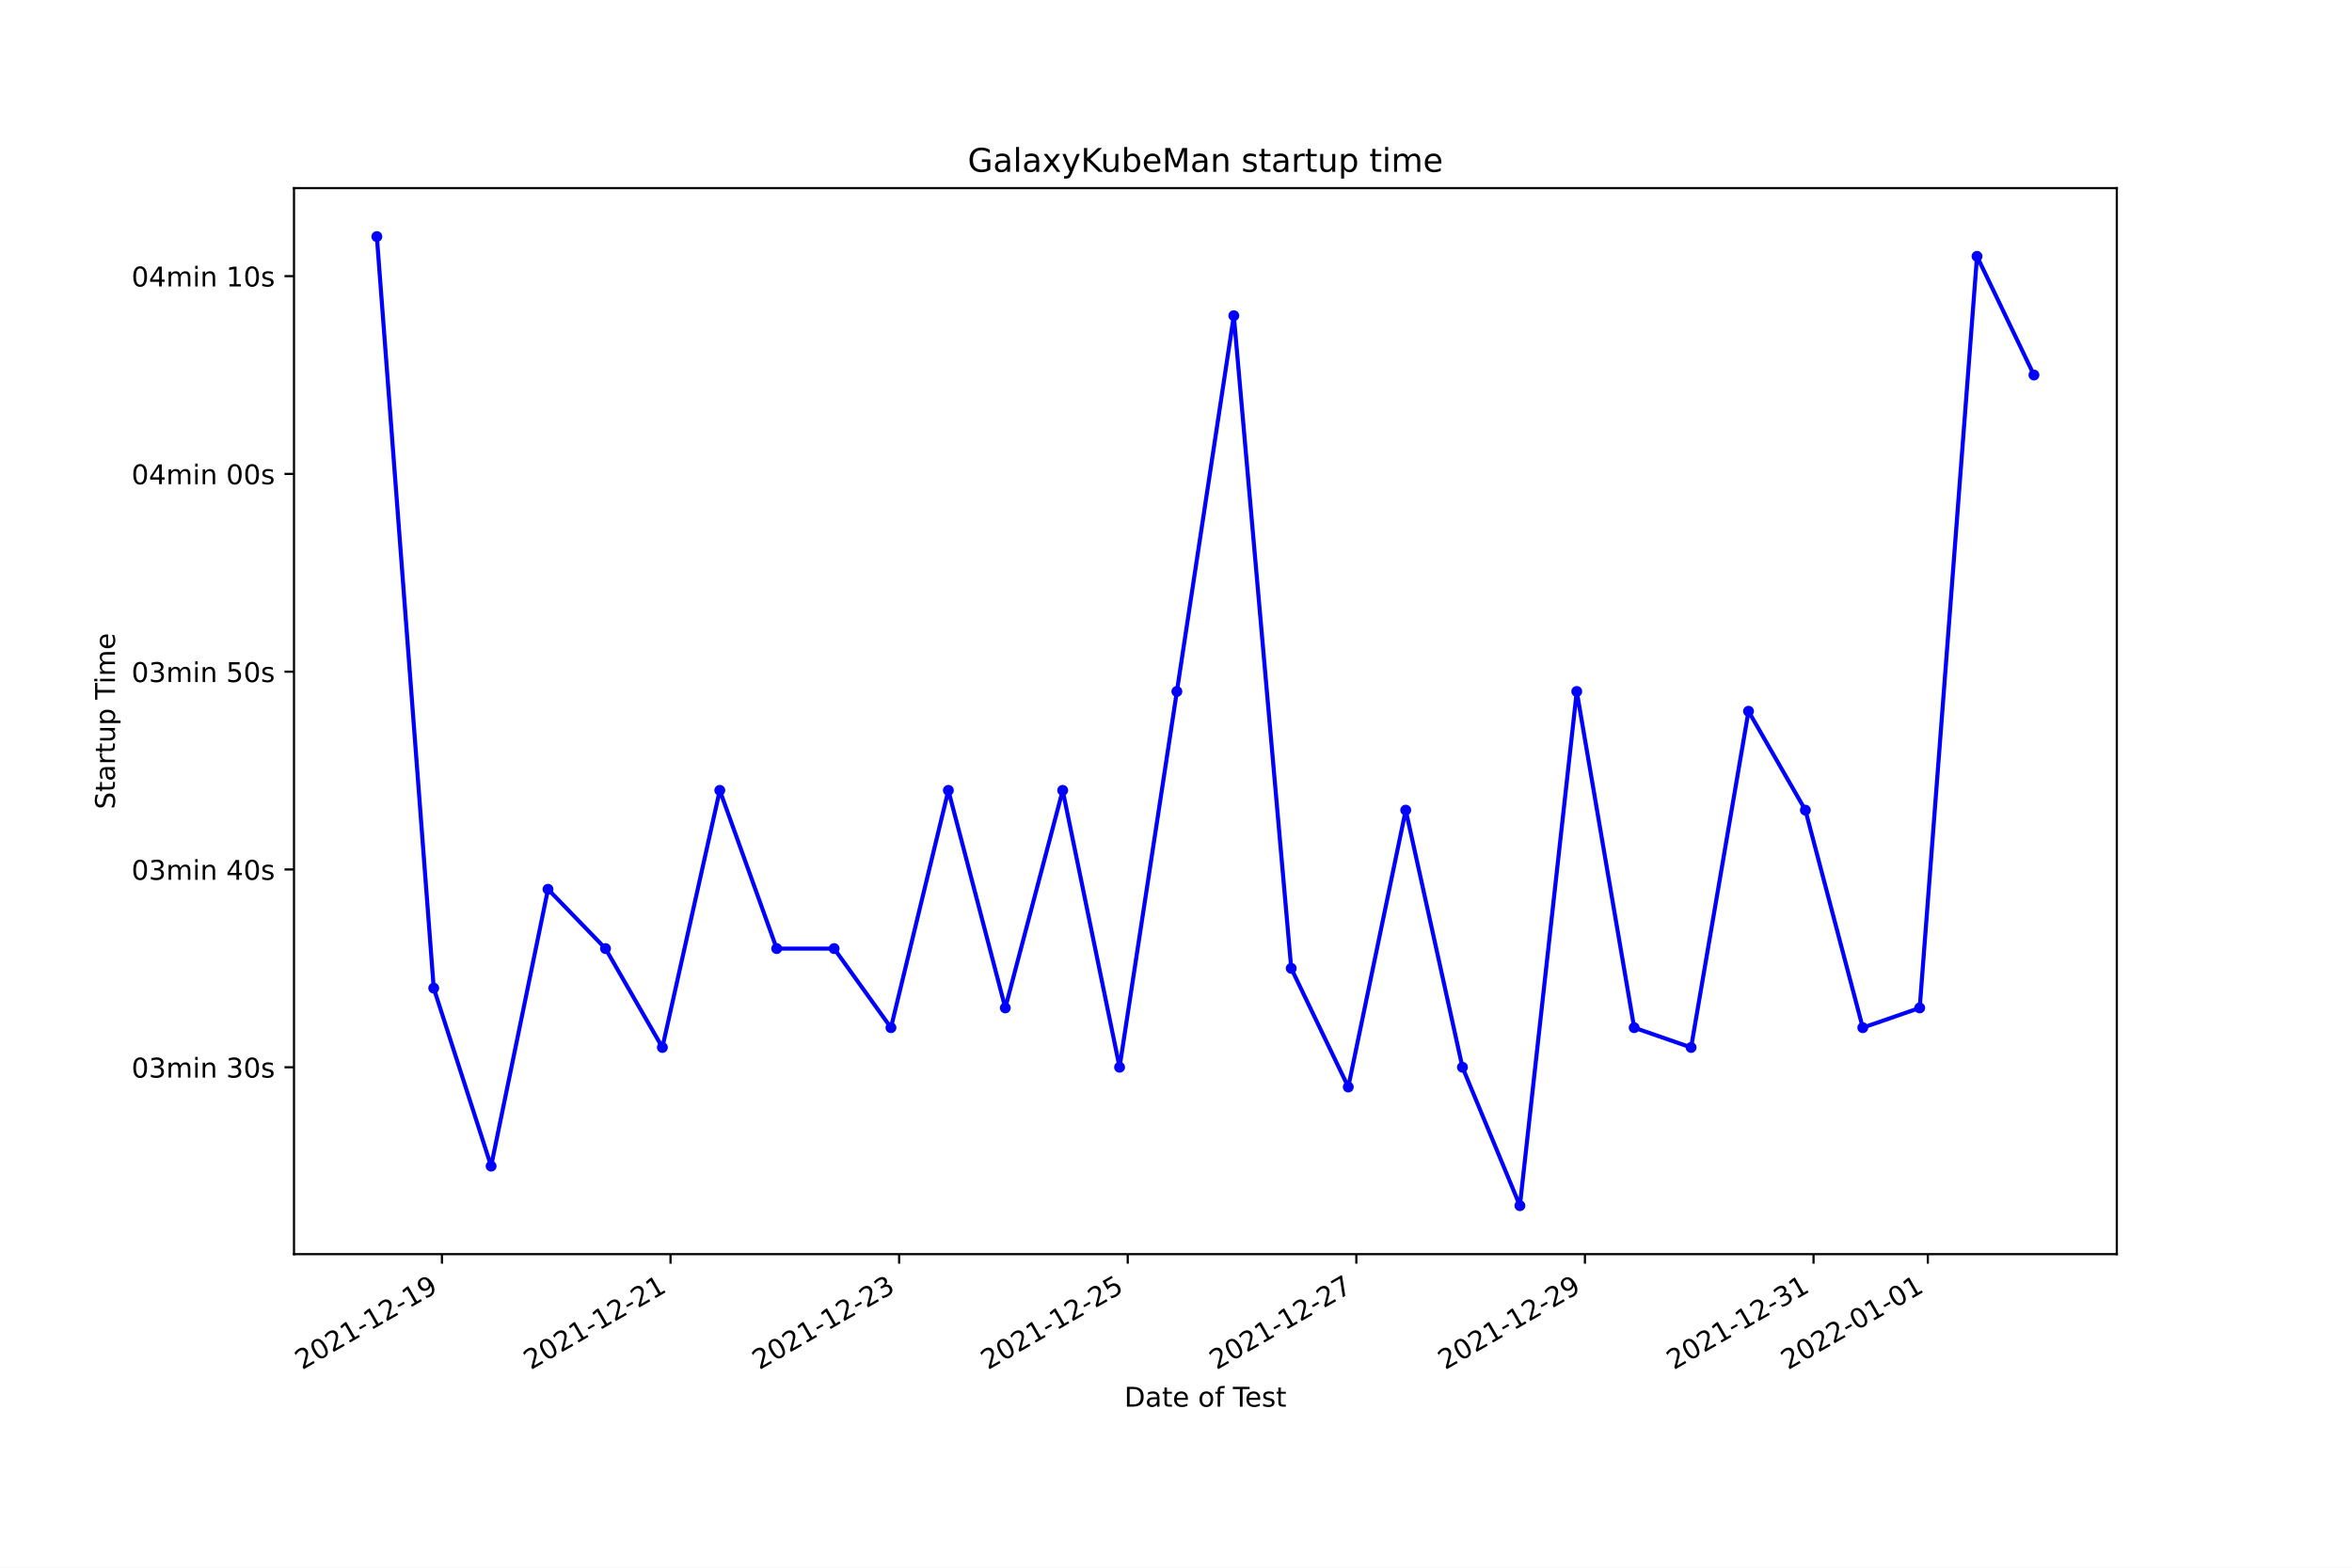
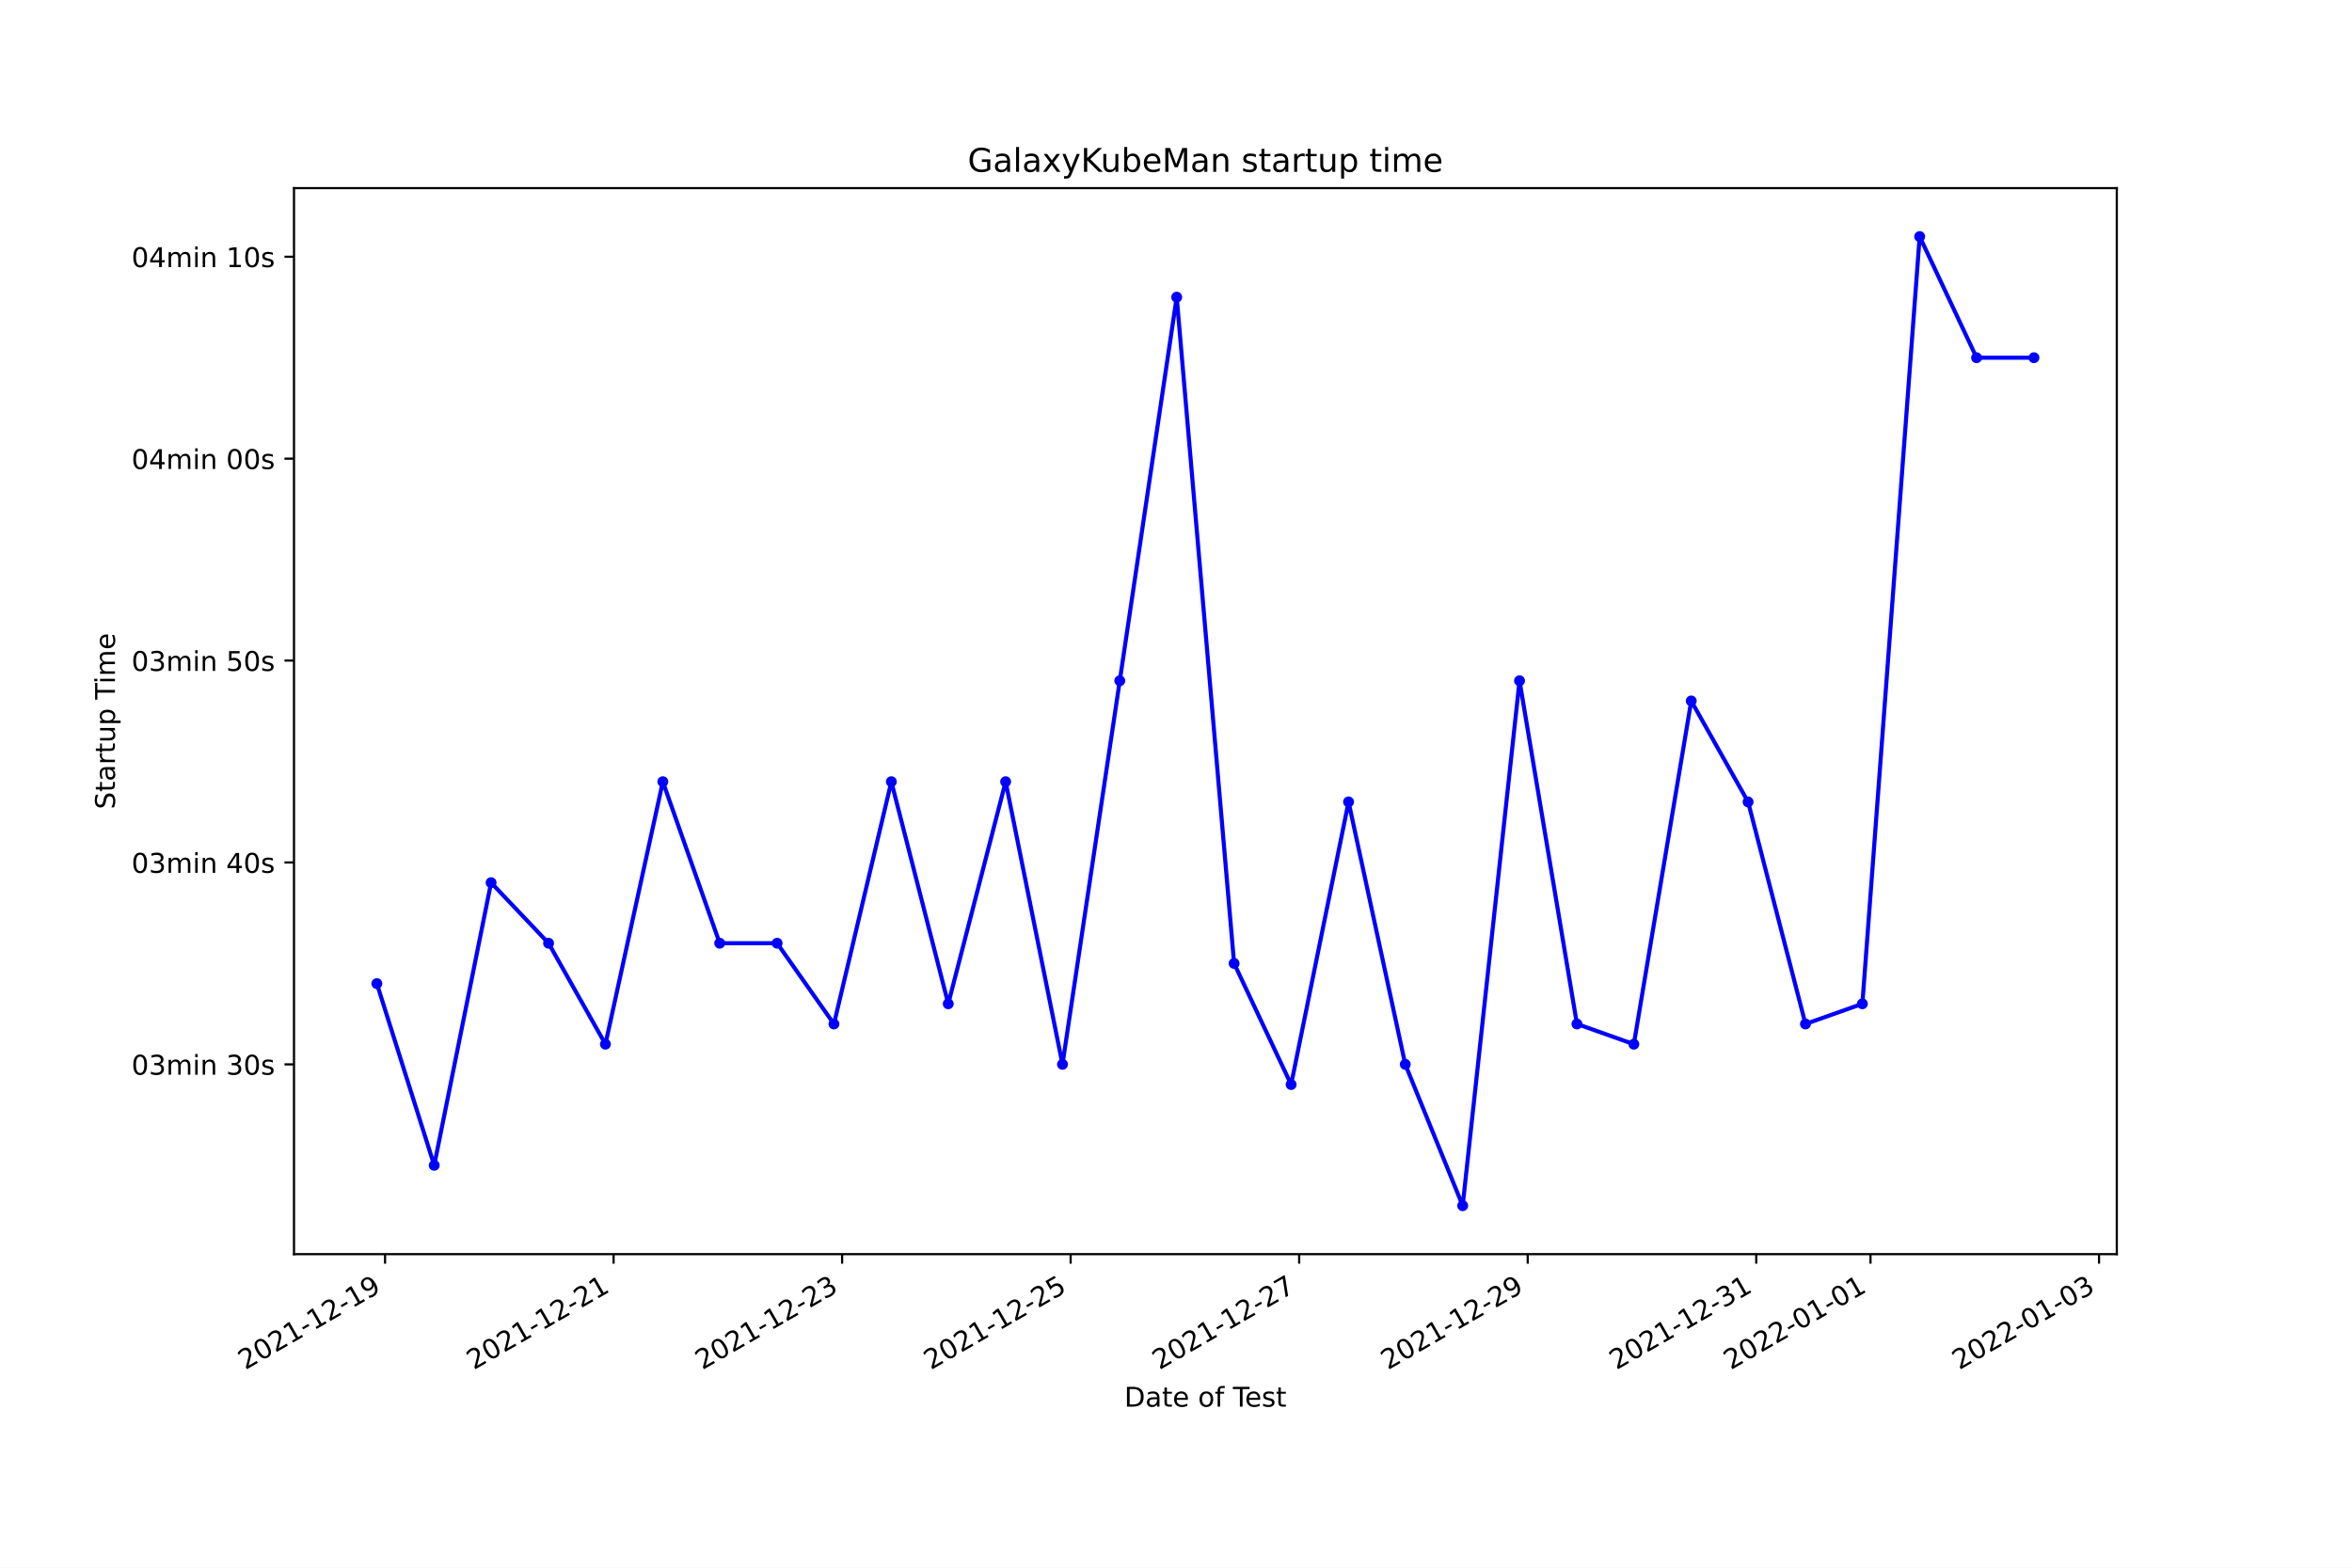
<svg xmlns="http://www.w3.org/2000/svg" xmlns:xlink="http://www.w3.org/1999/xlink" width="864pt" height="576pt" viewBox="0 0 864 576" version="1.1">
  <defs>
    <style type="text/css">*{stroke-linejoin: round; stroke-linecap: butt}</style>
  </defs>
  <g id="figure_1">
    <g id="patch_1">
      <path d="M 0 576  L 864 576  L 864 0  L 0 0  z " style="fill: #ffffff" />
    </g>
    <g id="axes_1">
      <g id="patch_2">
        <path d="M 108 460.8  L 777.6 460.8  L 777.6 69.12  L 108 69.12  z " style="fill: #ffffff" />
      </g>
      <g id="matplotlib.axis_1">
        <g id="xtick_1">
          <g id="line2d_1">
            <defs>
-               <path id="m75c7d1568f" d="M 0 0  L 0 3.5  " style="stroke: #000000; stroke-width: 0.8" />
+               <path id="mf5e3469d73" d="M 0 0  L 0 3.5  " style="stroke: #000000; stroke-width: 0.8" />
            </defs>
            <g>
-               <use xlink:href="#m75c7d1568f" x="162.341" y="460.8" style="stroke: #000000; stroke-width: 0.8" />
+               <use xlink:href="#mf5e3469d73" x="141.447" y="460.8" style="stroke: #000000; stroke-width: 0.8" />
            </g>
          </g>
          <g id="text_1">
-             <g transform="translate(110.9718 503.4383)rotate(-30)scale(0.1 -0.1)">
+             <g transform="translate(90.07708 503.4383)rotate(-30)scale(0.1 -0.1)">
              <defs>
                <path id="DejaVuSans-32" d="M 1228 531  L 3431 531  L 3431 0  L 469 0  L 469 531  Q 828 903 1448 1529  Q 2069 2156 2228 2338  Q 2531 2678 2651 2914  Q 2772 3150 2772 3378  Q 2772 3750 2511 3984  Q 2250 4219 1831 4219  Q 1534 4219 1204 4116  Q 875 4013 500 3803  L 500 4441  Q 881 4594 1212 4672  Q 1544 4750 1819 4750  Q 2544 4750 2975 4387  Q 3406 4025 3406 3419  Q 3406 3131 3298 2873  Q 3191 2616 2906 2266  Q 2828 2175 2409 1742  Q 1991 1309 1228 531  z " transform="scale(0.015625)" />
                <path id="DejaVuSans-30" d="M 2034 4250  Q 1547 4250 1301 3770  Q 1056 3291 1056 2328  Q 1056 1369 1301 889  Q 1547 409 2034 409  Q 2525 409 2770 889  Q 3016 1369 3016 2328  Q 3016 3291 2770 3770  Q 2525 4250 2034 4250  z M 2034 4750  Q 2819 4750 3233 4129  Q 3647 3509 3647 2328  Q 3647 1150 3233 529  Q 2819 -91 2034 -91  Q 1250 -91 836 529  Q 422 1150 422 2328  Q 422 3509 836 4129  Q 1250 4750 2034 4750  z " transform="scale(0.015625)" />
                <path id="DejaVuSans-31" d="M 794 531  L 1825 531  L 1825 4091  L 703 3866  L 703 4441  L 1819 4666  L 2450 4666  L 2450 531  L 3481 531  L 3481 0  L 794 0  L 794 531  z " transform="scale(0.015625)" />
                <path id="DejaVuSans-2d" d="M 313 2009  L 1997 2009  L 1997 1497  L 313 1497  L 313 2009  z " transform="scale(0.015625)" />
                <path id="DejaVuSans-39" d="M 703 97  L 703 672  Q 941 559 1184 500  Q 1428 441 1663 441  Q 2288 441 2617 861  Q 2947 1281 2994 2138  Q 2813 1869 2534 1725  Q 2256 1581 1919 1581  Q 1219 1581 811 2004  Q 403 2428 403 3163  Q 403 3881 828 4315  Q 1253 4750 1959 4750  Q 2769 4750 3195 4129  Q 3622 3509 3622 2328  Q 3622 1225 3098 567  Q 2575 -91 1691 -91  Q 1453 -91 1209 -44  Q 966 3 703 97  z M 1959 2075  Q 2384 2075 2632 2365  Q 2881 2656 2881 3163  Q 2881 3666 2632 3958  Q 2384 4250 1959 4250  Q 1534 4250 1286 3958  Q 1038 3666 1038 3163  Q 1038 2656 1286 2365  Q 1534 2075 1959 2075  z " transform="scale(0.015625)" />
              </defs>
              <use xlink:href="#DejaVuSans-32" />
              <use xlink:href="#DejaVuSans-30" x="63.623" />
              <use xlink:href="#DejaVuSans-32" x="127.246" />
              <use xlink:href="#DejaVuSans-31" x="190.869" />
              <use xlink:href="#DejaVuSans-2d" x="254.492" />
              <use xlink:href="#DejaVuSans-31" x="290.576" />
              <use xlink:href="#DejaVuSans-32" x="354.199" />
              <use xlink:href="#DejaVuSans-2d" x="417.822" />
              <use xlink:href="#DejaVuSans-31" x="453.906" />
              <use xlink:href="#DejaVuSans-39" x="517.529" />
            </g>
          </g>
        </g>
        <g id="xtick_2">
          <g id="line2d_2">
            <g>
-               <use xlink:href="#m75c7d1568f" x="246.317" y="460.8" style="stroke: #000000; stroke-width: 0.8" />
+               <use xlink:href="#mf5e3469d73" x="225.397" y="460.8" style="stroke: #000000; stroke-width: 0.8" />
            </g>
          </g>
          <g id="text_2">
-             <g transform="translate(194.9474 503.4383)rotate(-30)scale(0.1 -0.1)">
+             <g transform="translate(174.0276 503.4383)rotate(-30)scale(0.1 -0.1)">
              <use xlink:href="#DejaVuSans-32" />
              <use xlink:href="#DejaVuSans-30" x="63.623" />
              <use xlink:href="#DejaVuSans-32" x="127.246" />
              <use xlink:href="#DejaVuSans-31" x="190.869" />
              <use xlink:href="#DejaVuSans-2d" x="254.492" />
              <use xlink:href="#DejaVuSans-31" x="290.576" />
              <use xlink:href="#DejaVuSans-32" x="354.199" />
              <use xlink:href="#DejaVuSans-2d" x="417.822" />
              <use xlink:href="#DejaVuSans-32" x="453.906" />
              <use xlink:href="#DejaVuSans-31" x="517.529" />
            </g>
          </g>
        </g>
        <g id="xtick_3">
          <g id="line2d_3">
            <g>
-               <use xlink:href="#m75c7d1568f" x="330.293" y="460.8" style="stroke: #000000; stroke-width: 0.8" />
+               <use xlink:href="#mf5e3469d73" x="309.348" y="460.8" style="stroke: #000000; stroke-width: 0.8" />
            </g>
          </g>
          <g id="text_3">
-             <g transform="translate(278.9231 503.4383)rotate(-30)scale(0.1 -0.1)">
+             <g transform="translate(257.9781 503.4383)rotate(-30)scale(0.1 -0.1)">
              <defs>
                <path id="DejaVuSans-33" d="M 2597 2516  Q 3050 2419 3304 2112  Q 3559 1806 3559 1356  Q 3559 666 3084 287  Q 2609 -91 1734 -91  Q 1441 -91 1130 -33  Q 819 25 488 141  L 488 750  Q 750 597 1062 519  Q 1375 441 1716 441  Q 2309 441 2620 675  Q 2931 909 2931 1356  Q 2931 1769 2642 2001  Q 2353 2234 1838 2234  L 1294 2234  L 1294 2753  L 1863 2753  Q 2328 2753 2575 2939  Q 2822 3125 2822 3475  Q 2822 3834 2567 4026  Q 2313 4219 1838 4219  Q 1578 4219 1281 4162  Q 984 4106 628 3988  L 628 4550  Q 988 4650 1302 4700  Q 1616 4750 1894 4750  Q 2613 4750 3031 4423  Q 3450 4097 3450 3541  Q 3450 3153 3228 2886  Q 3006 2619 2597 2516  z " transform="scale(0.015625)" />
              </defs>
              <use xlink:href="#DejaVuSans-32" />
              <use xlink:href="#DejaVuSans-30" x="63.623" />
              <use xlink:href="#DejaVuSans-32" x="127.246" />
              <use xlink:href="#DejaVuSans-31" x="190.869" />
              <use xlink:href="#DejaVuSans-2d" x="254.492" />
              <use xlink:href="#DejaVuSans-31" x="290.576" />
              <use xlink:href="#DejaVuSans-32" x="354.199" />
              <use xlink:href="#DejaVuSans-2d" x="417.822" />
              <use xlink:href="#DejaVuSans-32" x="453.906" />
              <use xlink:href="#DejaVuSans-33" x="517.529" />
            </g>
          </g>
        </g>
        <g id="xtick_4">
          <g id="line2d_4">
            <g>
-               <use xlink:href="#m75c7d1568f" x="414.268" y="460.8" style="stroke: #000000; stroke-width: 0.8" />
+               <use xlink:href="#mf5e3469d73" x="393.298" y="460.8" style="stroke: #000000; stroke-width: 0.8" />
            </g>
          </g>
          <g id="text_4">
-             <g transform="translate(362.8988 503.4383)rotate(-30)scale(0.1 -0.1)">
+             <g transform="translate(341.9286 503.4383)rotate(-30)scale(0.1 -0.1)">
              <defs>
                <path id="DejaVuSans-35" d="M 691 4666  L 3169 4666  L 3169 4134  L 1269 4134  L 1269 2991  Q 1406 3038 1543 3061  Q 1681 3084 1819 3084  Q 2600 3084 3056 2656  Q 3513 2228 3513 1497  Q 3513 744 3044 326  Q 2575 -91 1722 -91  Q 1428 -91 1123 -41  Q 819 9 494 109  L 494 744  Q 775 591 1075 516  Q 1375 441 1709 441  Q 2250 441 2565 725  Q 2881 1009 2881 1497  Q 2881 1984 2565 2268  Q 2250 2553 1709 2553  Q 1456 2553 1204 2497  Q 953 2441 691 2322  L 691 4666  z " transform="scale(0.015625)" />
              </defs>
              <use xlink:href="#DejaVuSans-32" />
              <use xlink:href="#DejaVuSans-30" x="63.623" />
              <use xlink:href="#DejaVuSans-32" x="127.246" />
              <use xlink:href="#DejaVuSans-31" x="190.869" />
              <use xlink:href="#DejaVuSans-2d" x="254.492" />
              <use xlink:href="#DejaVuSans-31" x="290.576" />
              <use xlink:href="#DejaVuSans-32" x="354.199" />
              <use xlink:href="#DejaVuSans-2d" x="417.822" />
              <use xlink:href="#DejaVuSans-32" x="453.906" />
              <use xlink:href="#DejaVuSans-35" x="517.529" />
            </g>
          </g>
        </g>
        <g id="xtick_5">
          <g id="line2d_5">
            <g>
-               <use xlink:href="#m75c7d1568f" x="498.244" y="460.8" style="stroke: #000000; stroke-width: 0.8" />
+               <use xlink:href="#mf5e3469d73" x="477.249" y="460.8" style="stroke: #000000; stroke-width: 0.8" />
            </g>
          </g>
          <g id="text_5">
-             <g transform="translate(446.8744 503.4383)rotate(-30)scale(0.1 -0.1)">
+             <g transform="translate(425.8792 503.4383)rotate(-30)scale(0.1 -0.1)">
              <defs>
                <path id="DejaVuSans-37" d="M 525 4666  L 3525 4666  L 3525 4397  L 1831 0  L 1172 0  L 2766 4134  L 525 4134  L 525 4666  z " transform="scale(0.015625)" />
              </defs>
              <use xlink:href="#DejaVuSans-32" />
              <use xlink:href="#DejaVuSans-30" x="63.623" />
              <use xlink:href="#DejaVuSans-32" x="127.246" />
              <use xlink:href="#DejaVuSans-31" x="190.869" />
              <use xlink:href="#DejaVuSans-2d" x="254.492" />
              <use xlink:href="#DejaVuSans-31" x="290.576" />
              <use xlink:href="#DejaVuSans-32" x="354.199" />
              <use xlink:href="#DejaVuSans-2d" x="417.822" />
              <use xlink:href="#DejaVuSans-32" x="453.906" />
              <use xlink:href="#DejaVuSans-37" x="517.529" />
            </g>
          </g>
        </g>
        <g id="xtick_6">
          <g id="line2d_6">
            <g>
-               <use xlink:href="#m75c7d1568f" x="582.22" y="460.8" style="stroke: #000000; stroke-width: 0.8" />
+               <use xlink:href="#mf5e3469d73" x="561.199" y="460.8" style="stroke: #000000; stroke-width: 0.8" />
            </g>
          </g>
          <g id="text_6">
-             <g transform="translate(530.8501 503.4383)rotate(-30)scale(0.1 -0.1)">
+             <g transform="translate(509.8297 503.4383)rotate(-30)scale(0.1 -0.1)">
              <use xlink:href="#DejaVuSans-32" />
              <use xlink:href="#DejaVuSans-30" x="63.623" />
              <use xlink:href="#DejaVuSans-32" x="127.246" />
              <use xlink:href="#DejaVuSans-31" x="190.869" />
              <use xlink:href="#DejaVuSans-2d" x="254.492" />
              <use xlink:href="#DejaVuSans-31" x="290.576" />
              <use xlink:href="#DejaVuSans-32" x="354.199" />
              <use xlink:href="#DejaVuSans-2d" x="417.822" />
              <use xlink:href="#DejaVuSans-32" x="453.906" />
              <use xlink:href="#DejaVuSans-39" x="517.529" />
            </g>
          </g>
        </g>
        <g id="xtick_7">
          <g id="line2d_7">
            <g>
-               <use xlink:href="#m75c7d1568f" x="666.195" y="460.8" style="stroke: #000000; stroke-width: 0.8" />
+               <use xlink:href="#mf5e3469d73" x="645.15" y="460.8" style="stroke: #000000; stroke-width: 0.8" />
            </g>
          </g>
          <g id="text_7">
-             <g transform="translate(614.8257 503.4383)rotate(-30)scale(0.1 -0.1)">
+             <g transform="translate(593.7802 503.4383)rotate(-30)scale(0.1 -0.1)">
              <use xlink:href="#DejaVuSans-32" />
              <use xlink:href="#DejaVuSans-30" x="63.623" />
              <use xlink:href="#DejaVuSans-32" x="127.246" />
              <use xlink:href="#DejaVuSans-31" x="190.869" />
              <use xlink:href="#DejaVuSans-2d" x="254.492" />
              <use xlink:href="#DejaVuSans-31" x="290.576" />
              <use xlink:href="#DejaVuSans-32" x="354.199" />
              <use xlink:href="#DejaVuSans-2d" x="417.822" />
              <use xlink:href="#DejaVuSans-33" x="453.906" />
              <use xlink:href="#DejaVuSans-31" x="517.529" />
            </g>
          </g>
        </g>
        <g id="xtick_8">
          <g id="line2d_8">
            <g>
-               <use xlink:href="#m75c7d1568f" x="708.183" y="460.8" style="stroke: #000000; stroke-width: 0.8" />
+               <use xlink:href="#mf5e3469d73" x="687.125" y="460.8" style="stroke: #000000; stroke-width: 0.8" />
            </g>
          </g>
          <g id="text_8">
-             <g transform="translate(656.8135 503.4383)rotate(-30)scale(0.1 -0.1)">
+             <g transform="translate(635.7555 503.4383)rotate(-30)scale(0.1 -0.1)">
              <use xlink:href="#DejaVuSans-32" />
              <use xlink:href="#DejaVuSans-30" x="63.623" />
              <use xlink:href="#DejaVuSans-32" x="127.246" />
              <use xlink:href="#DejaVuSans-32" x="190.869" />
              <use xlink:href="#DejaVuSans-2d" x="254.492" />
              <use xlink:href="#DejaVuSans-30" x="290.576" />
              <use xlink:href="#DejaVuSans-31" x="354.199" />
              <use xlink:href="#DejaVuSans-2d" x="417.822" />
              <use xlink:href="#DejaVuSans-30" x="453.906" />
              <use xlink:href="#DejaVuSans-31" x="517.529" />
            </g>
          </g>
        </g>
-         <g id="text_9">
+         <g id="xtick_9">
+           <g id="line2d_9">
+             <g>
+               <use xlink:href="#mf5e3469d73" x="771.075" y="460.8" style="stroke: #000000; stroke-width: 0.8" />
+             </g>
+           </g>
+           <g id="text_9">
+             <g transform="translate(719.706 503.4383)rotate(-30)scale(0.1 -0.1)">
+               <use xlink:href="#DejaVuSans-32" />
+               <use xlink:href="#DejaVuSans-30" x="63.623" />
+               <use xlink:href="#DejaVuSans-32" x="127.246" />
+               <use xlink:href="#DejaVuSans-32" x="190.869" />
+               <use xlink:href="#DejaVuSans-2d" x="254.492" />
+               <use xlink:href="#DejaVuSans-30" x="290.576" />
+               <use xlink:href="#DejaVuSans-31" x="354.199" />
+               <use xlink:href="#DejaVuSans-2d" x="417.822" />
+               <use xlink:href="#DejaVuSans-30" x="453.906" />
+               <use xlink:href="#DejaVuSans-33" x="517.529" />
+             </g>
+           </g>
+         </g>
+         <g id="text_10">
          <g transform="translate(413.0063 516.8378)scale(0.1 -0.1)">
            <defs>
              <path id="DejaVuSans-44" d="M 1259 4147  L 1259 519  L 2022 519  Q 2988 519 3436 956  Q 3884 1394 3884 2338  Q 3884 3275 3436 3711  Q 2988 4147 2022 4147  L 1259 4147  z M 628 4666  L 1925 4666  Q 3281 4666 3915 4102  Q 4550 3538 4550 2338  Q 4550 1131 3912 565  Q 3275 0 1925 0  L 628 0  L 628 4666  z " transform="scale(0.015625)" />
              <path id="DejaVuSans-61" d="M 2194 1759  Q 1497 1759 1228 1600  Q 959 1441 959 1056  Q 959 750 1161 570  Q 1363 391 1709 391  Q 2188 391 2477 730  Q 2766 1069 2766 1631  L 2766 1759  L 2194 1759  z M 3341 1997  L 3341 0  L 2766 0  L 2766 531  Q 2569 213 2275 61  Q 1981 -91 1556 -91  Q 1019 -91 701 211  Q 384 513 384 1019  Q 384 1609 779 1909  Q 1175 2209 1959 2209  L 2766 2209  L 2766 2266  Q 2766 2663 2505 2880  Q 2244 3097 1772 3097  Q 1472 3097 1187 3025  Q 903 2953 641 2809  L 641 3341  Q 956 3463 1253 3523  Q 1550 3584 1831 3584  Q 2591 3584 2966 3190  Q 3341 2797 3341 1997  z " transform="scale(0.015625)" />
              <path id="DejaVuSans-74" d="M 1172 4494  L 1172 3500  L 2356 3500  L 2356 3053  L 1172 3053  L 1172 1153  Q 1172 725 1289 603  Q 1406 481 1766 481  L 2356 481  L 2356 0  L 1766 0  Q 1100 0 847 248  Q 594 497 594 1153  L 594 3053  L 172 3053  L 172 3500  L 594 3500  L 594 4494  L 1172 4494  z " transform="scale(0.015625)" />
              <path id="DejaVuSans-65" d="M 3597 1894  L 3597 1613  L 953 1613  Q 991 1019 1311 708  Q 1631 397 2203 397  Q 2534 397 2845 478  Q 3156 559 3463 722  L 3463 178  Q 3153 47 2828 -22  Q 2503 -91 2169 -91  Q 1331 -91 842 396  Q 353 884 353 1716  Q 353 2575 817 3079  Q 1281 3584 2069 3584  Q 2775 3584 3186 3129  Q 3597 2675 3597 1894  z M 3022 2063  Q 3016 2534 2758 2815  Q 2500 3097 2075 3097  Q 1594 3097 1305 2825  Q 1016 2553 972 2059  L 3022 2063  z " transform="scale(0.015625)" />
              <path id="DejaVuSans-20" transform="scale(0.015625)" />
              <path id="DejaVuSans-6f" d="M 1959 3097  Q 1497 3097 1228 2736  Q 959 2375 959 1747  Q 959 1119 1226 758  Q 1494 397 1959 397  Q 2419 397 2687 759  Q 2956 1122 2956 1747  Q 2956 2369 2687 2733  Q 2419 3097 1959 3097  z M 1959 3584  Q 2709 3584 3137 3096  Q 3566 2609 3566 1747  Q 3566 888 3137 398  Q 2709 -91 1959 -91  Q 1206 -91 779 398  Q 353 888 353 1747  Q 353 2609 779 3096  Q 1206 3584 1959 3584  z " transform="scale(0.015625)" />
              <path id="DejaVuSans-66" d="M 2375 4863  L 2375 4384  L 1825 4384  Q 1516 4384 1395 4259  Q 1275 4134 1275 3809  L 1275 3500  L 2222 3500  L 2222 3053  L 1275 3053  L 1275 0  L 697 0  L 697 3053  L 147 3053  L 147 3500  L 697 3500  L 697 3744  Q 697 4328 969 4595  Q 1241 4863 1831 4863  L 2375 4863  z " transform="scale(0.015625)" />
              <path id="DejaVuSans-54" d="M -19 4666  L 3928 4666  L 3928 4134  L 2272 4134  L 2272 0  L 1638 0  L 1638 4134  L -19 4134  L -19 4666  z " transform="scale(0.015625)" />
              <path id="DejaVuSans-73" d="M 2834 3397  L 2834 2853  Q 2591 2978 2328 3040  Q 2066 3103 1784 3103  Q 1356 3103 1142 2972  Q 928 2841 928 2578  Q 928 2378 1081 2264  Q 1234 2150 1697 2047  L 1894 2003  Q 2506 1872 2764 1633  Q 3022 1394 3022 966  Q 3022 478 2636 193  Q 2250 -91 1575 -91  Q 1294 -91 989 -36  Q 684 19 347 128  L 347 722  Q 666 556 975 473  Q 1284 391 1588 391  Q 1994 391 2212 530  Q 2431 669 2431 922  Q 2431 1156 2273 1281  Q 2116 1406 1581 1522  L 1381 1569  Q 847 1681 609 1914  Q 372 2147 372 2553  Q 372 3047 722 3315  Q 1072 3584 1716 3584  Q 2034 3584 2315 3537  Q 2597 3491 2834 3397  z " transform="scale(0.015625)" />
            </defs>
            <use xlink:href="#DejaVuSans-44" />
            <use xlink:href="#DejaVuSans-61" x="77.002" />
            <use xlink:href="#DejaVuSans-74" x="138.281" />
            <use xlink:href="#DejaVuSans-65" x="177.49" />
            <use xlink:href="#DejaVuSans-20" x="239.014" />
            <use xlink:href="#DejaVuSans-6f" x="270.801" />
            <use xlink:href="#DejaVuSans-66" x="331.982" />
            <use xlink:href="#DejaVuSans-20" x="367.188" />
            <use xlink:href="#DejaVuSans-54" x="398.975" />
            <use xlink:href="#DejaVuSans-65" x="443.059" />
            <use xlink:href="#DejaVuSans-73" x="504.582" />
            <use xlink:href="#DejaVuSans-74" x="556.682" />
          </g>
        </g>
      </g>
      <g id="matplotlib.axis_2">
        <g id="ytick_1">
-           <g id="line2d_9">
+           <g id="line2d_10">
            <defs>
-               <path id="m7a9f8eed3b" d="M 0 0  L -3.5 0  " style="stroke: #000000; stroke-width: 0.8" />
+               <path id="m97dd0c4274" d="M 0 0  L -3.5 0  " style="stroke: #000000; stroke-width: 0.8" />
            </defs>
            <g>
-               <use xlink:href="#m7a9f8eed3b" x="108" y="392.129" style="stroke: #000000; stroke-width: 0.8" />
-             </g>
-           </g>
-           <g id="text_10">
-             <g transform="translate(48.30625 395.9281)scale(0.1 -0.1)">
+               <use xlink:href="#m97dd0c4274" x="108" y="391.069" style="stroke: #000000; stroke-width: 0.8" />
+             </g>
+           </g>
+           <g id="text_11">
+             <g transform="translate(48.30625 394.8683)scale(0.1 -0.1)">
              <defs>
                <path id="DejaVuSans-6d" d="M 3328 2828  Q 3544 3216 3844 3400  Q 4144 3584 4550 3584  Q 5097 3584 5394 3201  Q 5691 2819 5691 2113  L 5691 0  L 5113 0  L 5113 2094  Q 5113 2597 4934 2840  Q 4756 3084 4391 3084  Q 3944 3084 3684 2787  Q 3425 2491 3425 1978  L 3425 0  L 2847 0  L 2847 2094  Q 2847 2600 2669 2842  Q 2491 3084 2119 3084  Q 1678 3084 1418 2786  Q 1159 2488 1159 1978  L 1159 0  L 581 0  L 581 3500  L 1159 3500  L 1159 2956  Q 1356 3278 1631 3431  Q 1906 3584 2284 3584  Q 2666 3584 2933 3390  Q 3200 3197 3328 2828  z " transform="scale(0.015625)" />
                <path id="DejaVuSans-69" d="M 603 3500  L 1178 3500  L 1178 0  L 603 0  L 603 3500  z M 603 4863  L 1178 4863  L 1178 4134  L 603 4134  L 603 4863  z " transform="scale(0.015625)" />
                <path id="DejaVuSans-6e" d="M 3513 2113  L 3513 0  L 2938 0  L 2938 2094  Q 2938 2591 2744 2837  Q 2550 3084 2163 3084  Q 1697 3084 1428 2787  Q 1159 2491 1159 1978  L 1159 0  L 581 0  L 581 3500  L 1159 3500  L 1159 2956  Q 1366 3272 1645 3428  Q 1925 3584 2291 3584  Q 2894 3584 3203 3211  Q 3513 2838 3513 2113  z " transform="scale(0.015625)" />
              </defs>
              <use xlink:href="#DejaVuSans-30" />
              <use xlink:href="#DejaVuSans-33" x="63.623" />
              <use xlink:href="#DejaVuSans-6d" x="127.246" />
              <use xlink:href="#DejaVuSans-69" x="224.658" />
              <use xlink:href="#DejaVuSans-6e" x="252.441" />
              <use xlink:href="#DejaVuSans-20" x="315.82" />
              <use xlink:href="#DejaVuSans-33" x="347.607" />
              <use xlink:href="#DejaVuSans-30" x="411.23" />
              <use xlink:href="#DejaVuSans-73" x="474.854" />
            </g>
          </g>
        </g>
        <g id="ytick_2">
-           <g id="line2d_10">
-             <g>
-               <use xlink:href="#m7a9f8eed3b" x="108" y="319.461" style="stroke: #000000; stroke-width: 0.8" />
-             </g>
-           </g>
-           <g id="text_11">
-             <g transform="translate(48.30625 323.2601)scale(0.1 -0.1)">
+           <g id="line2d_11">
+             <g>
+               <use xlink:href="#m97dd0c4274" x="108" y="316.887" style="stroke: #000000; stroke-width: 0.8" />
+             </g>
+           </g>
+           <g id="text_12">
+             <g transform="translate(48.30625 320.6865)scale(0.1 -0.1)">
              <defs>
                <path id="DejaVuSans-34" d="M 2419 4116  L 825 1625  L 2419 1625  L 2419 4116  z M 2253 4666  L 3047 4666  L 3047 1625  L 3713 1625  L 3713 1100  L 3047 1100  L 3047 0  L 2419 0  L 2419 1100  L 313 1100  L 313 1709  L 2253 4666  z " transform="scale(0.015625)" />
              </defs>
              <use xlink:href="#DejaVuSans-30" />
              <use xlink:href="#DejaVuSans-33" x="63.623" />
              <use xlink:href="#DejaVuSans-6d" x="127.246" />
              <use xlink:href="#DejaVuSans-69" x="224.658" />
              <use xlink:href="#DejaVuSans-6e" x="252.441" />
              <use xlink:href="#DejaVuSans-20" x="315.82" />
              <use xlink:href="#DejaVuSans-34" x="347.607" />
              <use xlink:href="#DejaVuSans-30" x="411.23" />
              <use xlink:href="#DejaVuSans-73" x="474.854" />
            </g>
          </g>
        </g>
        <g id="ytick_3">
-           <g id="line2d_11">
-             <g>
-               <use xlink:href="#m7a9f8eed3b" x="108" y="246.793" style="stroke: #000000; stroke-width: 0.8" />
-             </g>
-           </g>
-           <g id="text_12">
-             <g transform="translate(48.30625 250.5922)scale(0.1 -0.1)">
+           <g id="line2d_12">
+             <g>
+               <use xlink:href="#m97dd0c4274" x="108" y="242.705" style="stroke: #000000; stroke-width: 0.8" />
+             </g>
+           </g>
+           <g id="text_13">
+             <g transform="translate(48.30625 246.5047)scale(0.1 -0.1)">
              <use xlink:href="#DejaVuSans-30" />
              <use xlink:href="#DejaVuSans-33" x="63.623" />
              <use xlink:href="#DejaVuSans-6d" x="127.246" />
              <use xlink:href="#DejaVuSans-69" x="224.658" />
              <use xlink:href="#DejaVuSans-6e" x="252.441" />
              <use xlink:href="#DejaVuSans-20" x="315.82" />
              <use xlink:href="#DejaVuSans-35" x="347.607" />
              <use xlink:href="#DejaVuSans-30" x="411.23" />
              <use xlink:href="#DejaVuSans-73" x="474.854" />
            </g>
          </g>
        </g>
        <g id="ytick_4">
-           <g id="line2d_12">
-             <g>
-               <use xlink:href="#m7a9f8eed3b" x="108" y="174.125" style="stroke: #000000; stroke-width: 0.8" />
-             </g>
-           </g>
-           <g id="text_13">
-             <g transform="translate(48.30625 177.9243)scale(0.1 -0.1)">
+           <g id="line2d_13">
+             <g>
+               <use xlink:href="#m97dd0c4274" x="108" y="168.524" style="stroke: #000000; stroke-width: 0.8" />
+             </g>
+           </g>
+           <g id="text_14">
+             <g transform="translate(48.30625 172.3229)scale(0.1 -0.1)">
              <use xlink:href="#DejaVuSans-30" />
              <use xlink:href="#DejaVuSans-34" x="63.623" />
              <use xlink:href="#DejaVuSans-6d" x="127.246" />
              <use xlink:href="#DejaVuSans-69" x="224.658" />
              <use xlink:href="#DejaVuSans-6e" x="252.441" />
              <use xlink:href="#DejaVuSans-20" x="315.82" />
              <use xlink:href="#DejaVuSans-30" x="347.607" />
              <use xlink:href="#DejaVuSans-30" x="411.23" />
              <use xlink:href="#DejaVuSans-73" x="474.854" />
            </g>
          </g>
        </g>
        <g id="ytick_5">
-           <g id="line2d_13">
-             <g>
-               <use xlink:href="#m7a9f8eed3b" x="108" y="101.457" style="stroke: #000000; stroke-width: 0.8" />
-             </g>
-           </g>
-           <g id="text_14">
-             <g transform="translate(48.30625 105.2564)scale(0.1 -0.1)">
+           <g id="line2d_14">
+             <g>
+               <use xlink:href="#m97dd0c4274" x="108" y="94.342" style="stroke: #000000; stroke-width: 0.8" />
+             </g>
+           </g>
+           <g id="text_15">
+             <g transform="translate(48.30625 98.14104)scale(0.1 -0.1)">
              <use xlink:href="#DejaVuSans-30" />
              <use xlink:href="#DejaVuSans-34" x="63.623" />
              <use xlink:href="#DejaVuSans-6d" x="127.246" />
              <use xlink:href="#DejaVuSans-69" x="224.658" />
              <use xlink:href="#DejaVuSans-6e" x="252.441" />
              <use xlink:href="#DejaVuSans-20" x="315.82" />
              <use xlink:href="#DejaVuSans-31" x="347.607" />
              <use xlink:href="#DejaVuSans-30" x="411.23" />
              <use xlink:href="#DejaVuSans-73" x="474.854" />
            </g>
          </g>
        </g>
-         <g id="text_15">
+         <g id="text_16">
          <g transform="translate(42.22656 297.3397)rotate(-90)scale(0.1 -0.1)">
            <defs>
              <path id="DejaVuSans-53" d="M 3425 4513  L 3425 3897  Q 3066 4069 2747 4153  Q 2428 4238 2131 4238  Q 1616 4238 1336 4038  Q 1056 3838 1056 3469  Q 1056 3159 1242 3001  Q 1428 2844 1947 2747  L 2328 2669  Q 3034 2534 3370 2195  Q 3706 1856 3706 1288  Q 3706 609 3251 259  Q 2797 -91 1919 -91  Q 1588 -91 1214 -16  Q 841 59 441 206  L 441 856  Q 825 641 1194 531  Q 1563 422 1919 422  Q 2459 422 2753 634  Q 3047 847 3047 1241  Q 3047 1584 2836 1778  Q 2625 1972 2144 2069  L 1759 2144  Q 1053 2284 737 2584  Q 422 2884 422 3419  Q 422 4038 858 4394  Q 1294 4750 2059 4750  Q 2388 4750 2728 4690  Q 3069 4631 3425 4513  z " transform="scale(0.015625)" />
              <path id="DejaVuSans-72" d="M 2631 2963  Q 2534 3019 2420 3045  Q 2306 3072 2169 3072  Q 1681 3072 1420 2755  Q 1159 2438 1159 1844  L 1159 0  L 581 0  L 581 3500  L 1159 3500  L 1159 2956  Q 1341 3275 1631 3429  Q 1922 3584 2338 3584  Q 2397 3584 2469 3576  Q 2541 3569 2628 3553  L 2631 2963  z " transform="scale(0.015625)" />
              <path id="DejaVuSans-75" d="M 544 1381  L 544 3500  L 1119 3500  L 1119 1403  Q 1119 906 1312 657  Q 1506 409 1894 409  Q 2359 409 2629 706  Q 2900 1003 2900 1516  L 2900 3500  L 3475 3500  L 3475 0  L 2900 0  L 2900 538  Q 2691 219 2414 64  Q 2138 -91 1772 -91  Q 1169 -91 856 284  Q 544 659 544 1381  z M 1991 3584  L 1991 3584  z " transform="scale(0.015625)" />
              <path id="DejaVuSans-70" d="M 1159 525  L 1159 -1331  L 581 -1331  L 581 3500  L 1159 3500  L 1159 2969  Q 1341 3281 1617 3432  Q 1894 3584 2278 3584  Q 2916 3584 3314 3078  Q 3713 2572 3713 1747  Q 3713 922 3314 415  Q 2916 -91 2278 -91  Q 1894 -91 1617 61  Q 1341 213 1159 525  z M 3116 1747  Q 3116 2381 2855 2742  Q 2594 3103 2138 3103  Q 1681 3103 1420 2742  Q 1159 2381 1159 1747  Q 1159 1113 1420 752  Q 1681 391 2138 391  Q 2594 391 2855 752  Q 3116 1113 3116 1747  z " transform="scale(0.015625)" />
            </defs>
            <use xlink:href="#DejaVuSans-53" />
            <use xlink:href="#DejaVuSans-74" x="63.477" />
            <use xlink:href="#DejaVuSans-61" x="102.686" />
            <use xlink:href="#DejaVuSans-72" x="163.965" />
            <use xlink:href="#DejaVuSans-74" x="205.078" />
            <use xlink:href="#DejaVuSans-75" x="244.287" />
            <use xlink:href="#DejaVuSans-70" x="307.666" />
            <use xlink:href="#DejaVuSans-20" x="371.143" />
            <use xlink:href="#DejaVuSans-54" x="402.93" />
            <use xlink:href="#DejaVuSans-69" x="460.889" />
            <use xlink:href="#DejaVuSans-6d" x="488.672" />
            <use xlink:href="#DejaVuSans-65" x="586.084" />
          </g>
        </g>
      </g>
-       <g id="line2d_14">
-         <path d="M 747.164 137.791  L 726.252 94.19  L 705.199 370.328  L 684.285 377.595  L 663.199 297.661  L 642.31 261.327  L 621.219 384.862  L 600.31 377.595  L 579.217 254.06  L 558.328 442.996  L 537.228 392.129  L 516.391 297.661  L 495.287 399.396  L 474.33 355.795  L 453.241 115.991  L 432.322 254.06  L 411.273 392.129  L 390.38 290.394  L 369.292 370.328  L 348.381 290.394  L 327.289 377.595  L 306.409 348.528  L 285.312 348.528  L 264.417 290.394  L 243.325 384.862  L 222.427 348.528  L 201.309 326.728  L 180.411 428.463  L 159.33 363.062  L 138.436 86.924  " clip-path="url(#p1ab00f6dbc)" style="fill: none; stroke: #0000ff; stroke-width: 1.5; stroke-linecap: square" />
+       <g id="line2d_15">
+         <path d="M 747.164 131.433  L 726.094 131.433  L 705.189 86.924  L 684.141 368.815  L 663.234 376.233  L 642.154 294.633  L 621.272 257.542  L 600.187 383.651  L 579.284 376.233  L 558.197 250.124  L 537.315 442.996  L 516.221 391.069  L 495.39 294.633  L 474.292 398.487  L 453.342 353.978  L 432.259 109.178  L 411.346 250.124  L 390.303 391.069  L 369.417 287.215  L 348.336 368.815  L 327.43 287.215  L 306.345 376.233  L 285.471 346.56  L 264.38 346.56  L 243.492 287.215  L 222.406 383.651  L 201.514 346.56  L 180.403 324.305  L 159.51 428.16  L 138.436 361.396  " clip-path="url(#p811ba98987)" style="fill: none; stroke: #0000ff; stroke-width: 1.5; stroke-linecap: square" />
        <defs>
-           <path id="ma67f7496f8" d="M 0 1.5  C 0.398 1.5 0.779 1.342 1.061 1.061  C 1.342 0.779 1.5 0.398 1.5 0  C 1.5 -0.398 1.342 -0.779 1.061 -1.061  C 0.779 -1.342 0.398 -1.5 0 -1.5  C -0.398 -1.5 -0.779 -1.342 -1.061 -1.061  C -1.342 -0.779 -1.5 -0.398 -1.5 0  C -1.5 0.398 -1.342 0.779 -1.061 1.061  C -0.779 1.342 -0.398 1.5 0 1.5  z " style="stroke: #0000ff" />
+           <path id="mce4fce4793" d="M 0 1.5  C 0.398 1.5 0.779 1.342 1.061 1.061  C 1.342 0.779 1.5 0.398 1.5 0  C 1.5 -0.398 1.342 -0.779 1.061 -1.061  C 0.779 -1.342 0.398 -1.5 0 -1.5  C -0.398 -1.5 -0.779 -1.342 -1.061 -1.061  C -1.342 -0.779 -1.5 -0.398 -1.5 0  C -1.5 0.398 -1.342 0.779 -1.061 1.061  C -0.779 1.342 -0.398 1.5 0 1.5  z " style="stroke: #0000ff" />
        </defs>
-         <g clip-path="url(#p1ab00f6dbc)">
-           <use xlink:href="#ma67f7496f8" x="747.164" y="137.791" style="fill: #0000ff; stroke: #0000ff" />
-           <use xlink:href="#ma67f7496f8" x="726.252" y="94.19" style="fill: #0000ff; stroke: #0000ff" />
-           <use xlink:href="#ma67f7496f8" x="705.199" y="370.328" style="fill: #0000ff; stroke: #0000ff" />
-           <use xlink:href="#ma67f7496f8" x="684.285" y="377.595" style="fill: #0000ff; stroke: #0000ff" />
-           <use xlink:href="#ma67f7496f8" x="663.199" y="297.661" style="fill: #0000ff; stroke: #0000ff" />
-           <use xlink:href="#ma67f7496f8" x="642.31" y="261.327" style="fill: #0000ff; stroke: #0000ff" />
-           <use xlink:href="#ma67f7496f8" x="621.219" y="384.862" style="fill: #0000ff; stroke: #0000ff" />
-           <use xlink:href="#ma67f7496f8" x="600.31" y="377.595" style="fill: #0000ff; stroke: #0000ff" />
-           <use xlink:href="#ma67f7496f8" x="579.217" y="254.06" style="fill: #0000ff; stroke: #0000ff" />
-           <use xlink:href="#ma67f7496f8" x="558.328" y="442.996" style="fill: #0000ff; stroke: #0000ff" />
-           <use xlink:href="#ma67f7496f8" x="537.228" y="392.129" style="fill: #0000ff; stroke: #0000ff" />
-           <use xlink:href="#ma67f7496f8" x="516.391" y="297.661" style="fill: #0000ff; stroke: #0000ff" />
-           <use xlink:href="#ma67f7496f8" x="495.287" y="399.396" style="fill: #0000ff; stroke: #0000ff" />
-           <use xlink:href="#ma67f7496f8" x="474.33" y="355.795" style="fill: #0000ff; stroke: #0000ff" />
-           <use xlink:href="#ma67f7496f8" x="453.241" y="115.991" style="fill: #0000ff; stroke: #0000ff" />
-           <use xlink:href="#ma67f7496f8" x="432.322" y="254.06" style="fill: #0000ff; stroke: #0000ff" />
-           <use xlink:href="#ma67f7496f8" x="411.273" y="392.129" style="fill: #0000ff; stroke: #0000ff" />
-           <use xlink:href="#ma67f7496f8" x="390.38" y="290.394" style="fill: #0000ff; stroke: #0000ff" />
-           <use xlink:href="#ma67f7496f8" x="369.292" y="370.328" style="fill: #0000ff; stroke: #0000ff" />
-           <use xlink:href="#ma67f7496f8" x="348.381" y="290.394" style="fill: #0000ff; stroke: #0000ff" />
-           <use xlink:href="#ma67f7496f8" x="327.289" y="377.595" style="fill: #0000ff; stroke: #0000ff" />
-           <use xlink:href="#ma67f7496f8" x="306.409" y="348.528" style="fill: #0000ff; stroke: #0000ff" />
-           <use xlink:href="#ma67f7496f8" x="285.312" y="348.528" style="fill: #0000ff; stroke: #0000ff" />
-           <use xlink:href="#ma67f7496f8" x="264.417" y="290.394" style="fill: #0000ff; stroke: #0000ff" />
-           <use xlink:href="#ma67f7496f8" x="243.325" y="384.862" style="fill: #0000ff; stroke: #0000ff" />
-           <use xlink:href="#ma67f7496f8" x="222.427" y="348.528" style="fill: #0000ff; stroke: #0000ff" />
-           <use xlink:href="#ma67f7496f8" x="201.309" y="326.728" style="fill: #0000ff; stroke: #0000ff" />
-           <use xlink:href="#ma67f7496f8" x="180.411" y="428.463" style="fill: #0000ff; stroke: #0000ff" />
-           <use xlink:href="#ma67f7496f8" x="159.33" y="363.062" style="fill: #0000ff; stroke: #0000ff" />
-           <use xlink:href="#ma67f7496f8" x="138.436" y="86.924" style="fill: #0000ff; stroke: #0000ff" />
+         <g clip-path="url(#p811ba98987)">
+           <use xlink:href="#mce4fce4793" x="747.164" y="131.433" style="fill: #0000ff; stroke: #0000ff" />
+           <use xlink:href="#mce4fce4793" x="726.094" y="131.433" style="fill: #0000ff; stroke: #0000ff" />
+           <use xlink:href="#mce4fce4793" x="705.189" y="86.924" style="fill: #0000ff; stroke: #0000ff" />
+           <use xlink:href="#mce4fce4793" x="684.141" y="368.815" style="fill: #0000ff; stroke: #0000ff" />
+           <use xlink:href="#mce4fce4793" x="663.234" y="376.233" style="fill: #0000ff; stroke: #0000ff" />
+           <use xlink:href="#mce4fce4793" x="642.154" y="294.633" style="fill: #0000ff; stroke: #0000ff" />
+           <use xlink:href="#mce4fce4793" x="621.272" y="257.542" style="fill: #0000ff; stroke: #0000ff" />
+           <use xlink:href="#mce4fce4793" x="600.187" y="383.651" style="fill: #0000ff; stroke: #0000ff" />
+           <use xlink:href="#mce4fce4793" x="579.284" y="376.233" style="fill: #0000ff; stroke: #0000ff" />
+           <use xlink:href="#mce4fce4793" x="558.197" y="250.124" style="fill: #0000ff; stroke: #0000ff" />
+           <use xlink:href="#mce4fce4793" x="537.315" y="442.996" style="fill: #0000ff; stroke: #0000ff" />
+           <use xlink:href="#mce4fce4793" x="516.221" y="391.069" style="fill: #0000ff; stroke: #0000ff" />
+           <use xlink:href="#mce4fce4793" x="495.39" y="294.633" style="fill: #0000ff; stroke: #0000ff" />
+           <use xlink:href="#mce4fce4793" x="474.292" y="398.487" style="fill: #0000ff; stroke: #0000ff" />
+           <use xlink:href="#mce4fce4793" x="453.342" y="353.978" style="fill: #0000ff; stroke: #0000ff" />
+           <use xlink:href="#mce4fce4793" x="432.259" y="109.178" style="fill: #0000ff; stroke: #0000ff" />
+           <use xlink:href="#mce4fce4793" x="411.346" y="250.124" style="fill: #0000ff; stroke: #0000ff" />
+           <use xlink:href="#mce4fce4793" x="390.303" y="391.069" style="fill: #0000ff; stroke: #0000ff" />
+           <use xlink:href="#mce4fce4793" x="369.417" y="287.215" style="fill: #0000ff; stroke: #0000ff" />
+           <use xlink:href="#mce4fce4793" x="348.336" y="368.815" style="fill: #0000ff; stroke: #0000ff" />
+           <use xlink:href="#mce4fce4793" x="327.43" y="287.215" style="fill: #0000ff; stroke: #0000ff" />
+           <use xlink:href="#mce4fce4793" x="306.345" y="376.233" style="fill: #0000ff; stroke: #0000ff" />
+           <use xlink:href="#mce4fce4793" x="285.471" y="346.56" style="fill: #0000ff; stroke: #0000ff" />
+           <use xlink:href="#mce4fce4793" x="264.38" y="346.56" style="fill: #0000ff; stroke: #0000ff" />
+           <use xlink:href="#mce4fce4793" x="243.492" y="287.215" style="fill: #0000ff; stroke: #0000ff" />
+           <use xlink:href="#mce4fce4793" x="222.406" y="383.651" style="fill: #0000ff; stroke: #0000ff" />
+           <use xlink:href="#mce4fce4793" x="201.514" y="346.56" style="fill: #0000ff; stroke: #0000ff" />
+           <use xlink:href="#mce4fce4793" x="180.403" y="324.305" style="fill: #0000ff; stroke: #0000ff" />
+           <use xlink:href="#mce4fce4793" x="159.51" y="428.16" style="fill: #0000ff; stroke: #0000ff" />
+           <use xlink:href="#mce4fce4793" x="138.436" y="361.396" style="fill: #0000ff; stroke: #0000ff" />
        </g>
      </g>
      <g id="patch_3">
        <path d="M 108 460.8  L 108 69.12  " style="fill: none; stroke: #000000; stroke-width: 0.8; stroke-linejoin: miter; stroke-linecap: square" />
      </g>
      <g id="patch_4">
        <path d="M 777.6 460.8  L 777.6 69.12  " style="fill: none; stroke: #000000; stroke-width: 0.8; stroke-linejoin: miter; stroke-linecap: square" />
      </g>
      <g id="patch_5">
        <path d="M 108 460.8  L 777.6 460.8  " style="fill: none; stroke: #000000; stroke-width: 0.8; stroke-linejoin: miter; stroke-linecap: square" />
      </g>
      <g id="patch_6">
        <path d="M 108 69.12  L 777.6 69.12  " style="fill: none; stroke: #000000; stroke-width: 0.8; stroke-linejoin: miter; stroke-linecap: square" />
      </g>
-       <g id="text_16">
+       <g id="text_17">
        <g transform="translate(355.4794 63.12)scale(0.12 -0.12)">
          <defs>
            <path id="DejaVuSans-47" d="M 3809 666  L 3809 1919  L 2778 1919  L 2778 2438  L 4434 2438  L 4434 434  Q 4069 175 3628 42  Q 3188 -91 2688 -91  Q 1594 -91 976 548  Q 359 1188 359 2328  Q 359 3472 976 4111  Q 1594 4750 2688 4750  Q 3144 4750 3555 4637  Q 3966 4525 4313 4306  L 4313 3634  Q 3963 3931 3569 4081  Q 3175 4231 2741 4231  Q 1884 4231 1454 3753  Q 1025 3275 1025 2328  Q 1025 1384 1454 906  Q 1884 428 2741 428  Q 3075 428 3337 486  Q 3600 544 3809 666  z " transform="scale(0.015625)" />
            <path id="DejaVuSans-6c" d="M 603 4863  L 1178 4863  L 1178 0  L 603 0  L 603 4863  z " transform="scale(0.015625)" />
            <path id="DejaVuSans-78" d="M 3513 3500  L 2247 1797  L 3578 0  L 2900 0  L 1881 1375  L 863 0  L 184 0  L 1544 1831  L 300 3500  L 978 3500  L 1906 2253  L 2834 3500  L 3513 3500  z " transform="scale(0.015625)" />
            <path id="DejaVuSans-79" d="M 2059 -325  Q 1816 -950 1584 -1140  Q 1353 -1331 966 -1331  L 506 -1331  L 506 -850  L 844 -850  Q 1081 -850 1212 -737  Q 1344 -625 1503 -206  L 1606 56  L 191 3500  L 800 3500  L 1894 763  L 2988 3500  L 3597 3500  L 2059 -325  z " transform="scale(0.015625)" />
            <path id="DejaVuSans-4b" d="M 628 4666  L 1259 4666  L 1259 2694  L 3353 4666  L 4166 4666  L 1850 2491  L 4331 0  L 3500 0  L 1259 2247  L 1259 0  L 628 0  L 628 4666  z " transform="scale(0.015625)" />
            <path id="DejaVuSans-62" d="M 3116 1747  Q 3116 2381 2855 2742  Q 2594 3103 2138 3103  Q 1681 3103 1420 2742  Q 1159 2381 1159 1747  Q 1159 1113 1420 752  Q 1681 391 2138 391  Q 2594 391 2855 752  Q 3116 1113 3116 1747  z M 1159 2969  Q 1341 3281 1617 3432  Q 1894 3584 2278 3584  Q 2916 3584 3314 3078  Q 3713 2572 3713 1747  Q 3713 922 3314 415  Q 2916 -91 2278 -91  Q 1894 -91 1617 61  Q 1341 213 1159 525  L 1159 0  L 581 0  L 581 4863  L 1159 4863  L 1159 2969  z " transform="scale(0.015625)" />
            <path id="DejaVuSans-4d" d="M 628 4666  L 1569 4666  L 2759 1491  L 3956 4666  L 4897 4666  L 4897 0  L 4281 0  L 4281 4097  L 3078 897  L 2444 897  L 1241 4097  L 1241 0  L 628 0  L 628 4666  z " transform="scale(0.015625)" />
          </defs>
          <use xlink:href="#DejaVuSans-47" />
          <use xlink:href="#DejaVuSans-61" x="77.49" />
          <use xlink:href="#DejaVuSans-6c" x="138.77" />
          <use xlink:href="#DejaVuSans-61" x="166.553" />
          <use xlink:href="#DejaVuSans-78" x="227.832" />
          <use xlink:href="#DejaVuSans-79" x="287.012" />
          <use xlink:href="#DejaVuSans-4b" x="346.191" />
          <use xlink:href="#DejaVuSans-75" x="406.768" />
          <use xlink:href="#DejaVuSans-62" x="470.146" />
          <use xlink:href="#DejaVuSans-65" x="533.623" />
          <use xlink:href="#DejaVuSans-4d" x="595.146" />
          <use xlink:href="#DejaVuSans-61" x="681.426" />
          <use xlink:href="#DejaVuSans-6e" x="742.705" />
          <use xlink:href="#DejaVuSans-20" x="806.084" />
          <use xlink:href="#DejaVuSans-73" x="837.871" />
          <use xlink:href="#DejaVuSans-74" x="889.971" />
          <use xlink:href="#DejaVuSans-61" x="929.18" />
          <use xlink:href="#DejaVuSans-72" x="990.459" />
          <use xlink:href="#DejaVuSans-74" x="1031.572" />
          <use xlink:href="#DejaVuSans-75" x="1070.781" />
          <use xlink:href="#DejaVuSans-70" x="1134.16" />
          <use xlink:href="#DejaVuSans-20" x="1197.637" />
          <use xlink:href="#DejaVuSans-74" x="1229.424" />
          <use xlink:href="#DejaVuSans-69" x="1268.633" />
          <use xlink:href="#DejaVuSans-6d" x="1296.416" />
          <use xlink:href="#DejaVuSans-65" x="1393.828" />
        </g>
      </g>
    </g>
  </g>
  <defs>
-     <clipPath id="p1ab00f6dbc">
+     <clipPath id="p811ba98987">
      <rect x="108" y="69.12" width="669.6" height="391.68" />
    </clipPath>
  </defs>
</svg>
